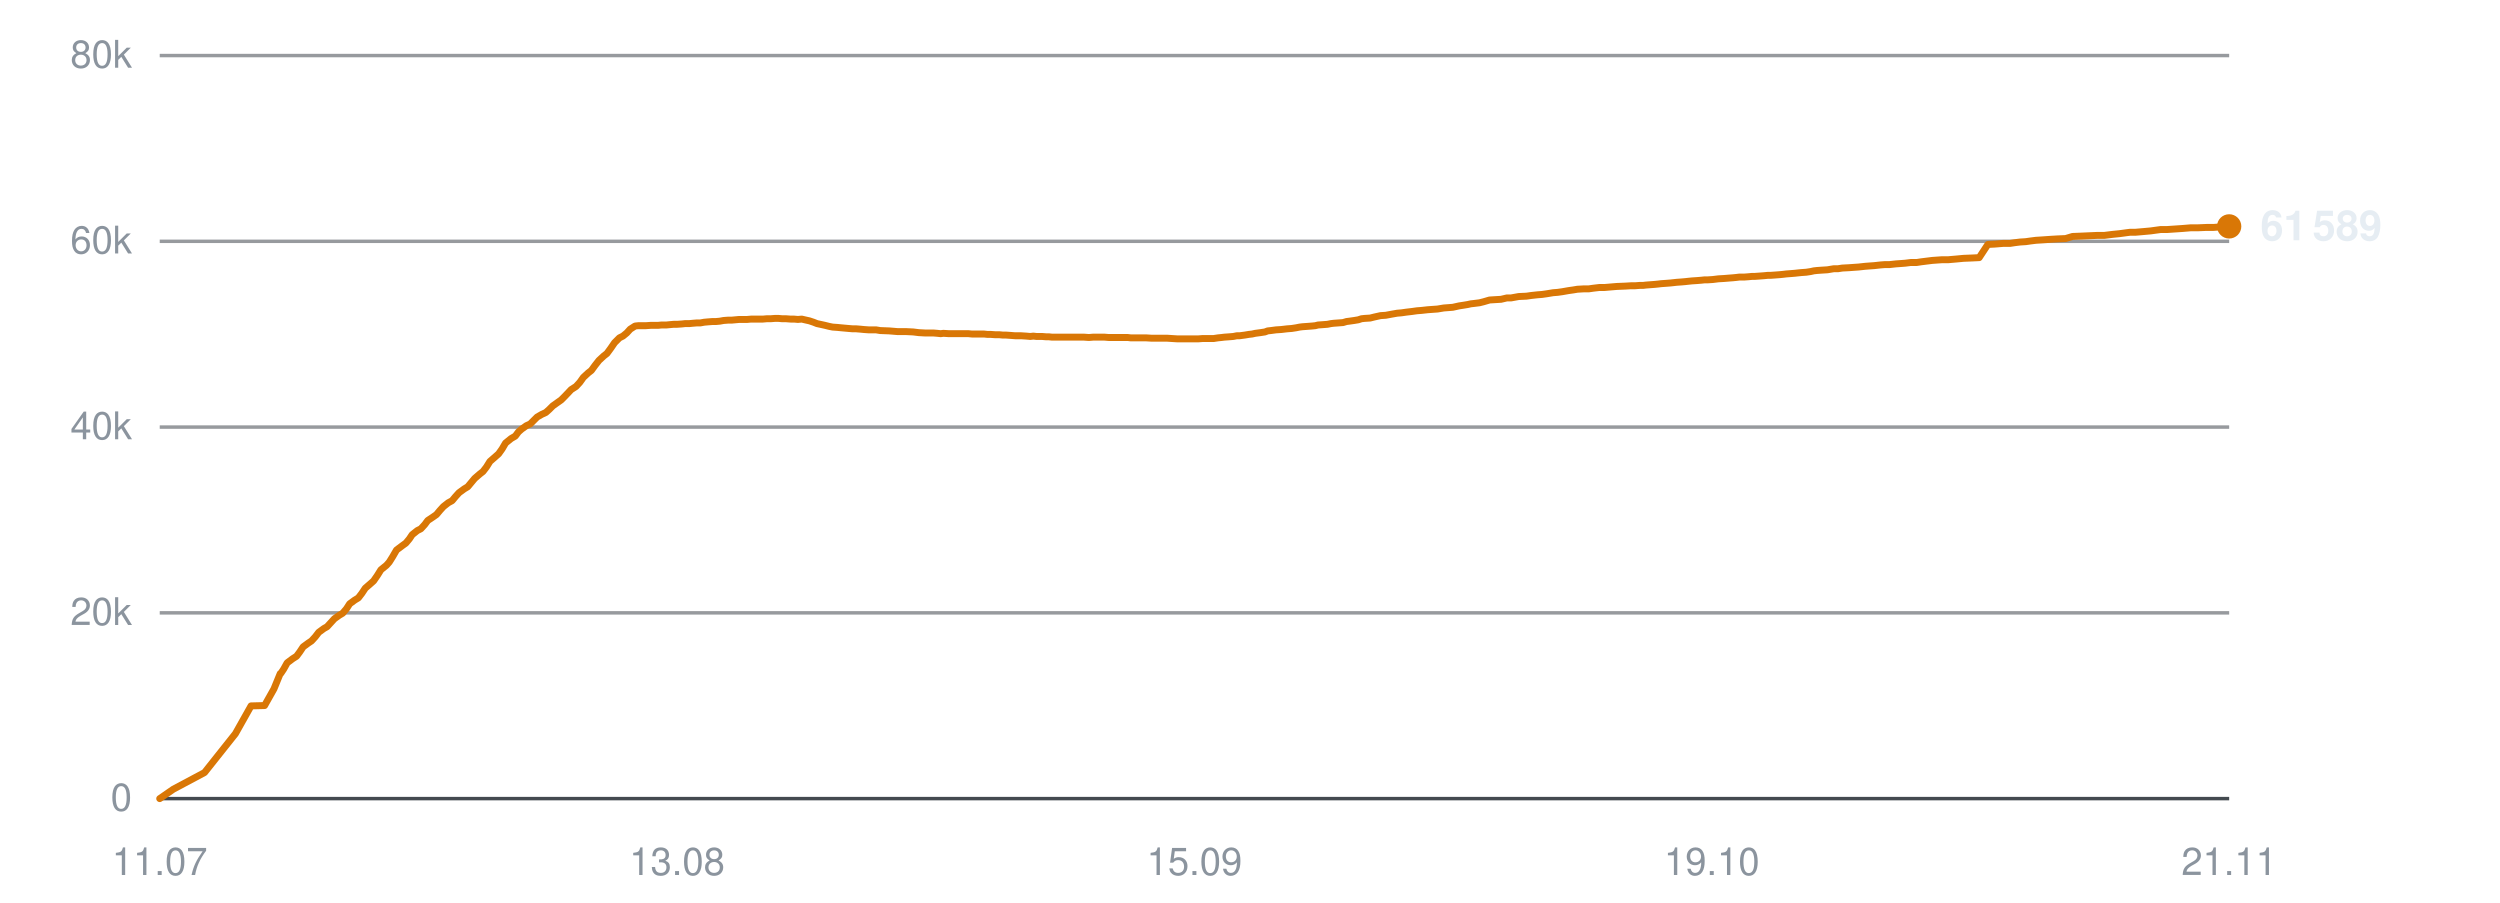
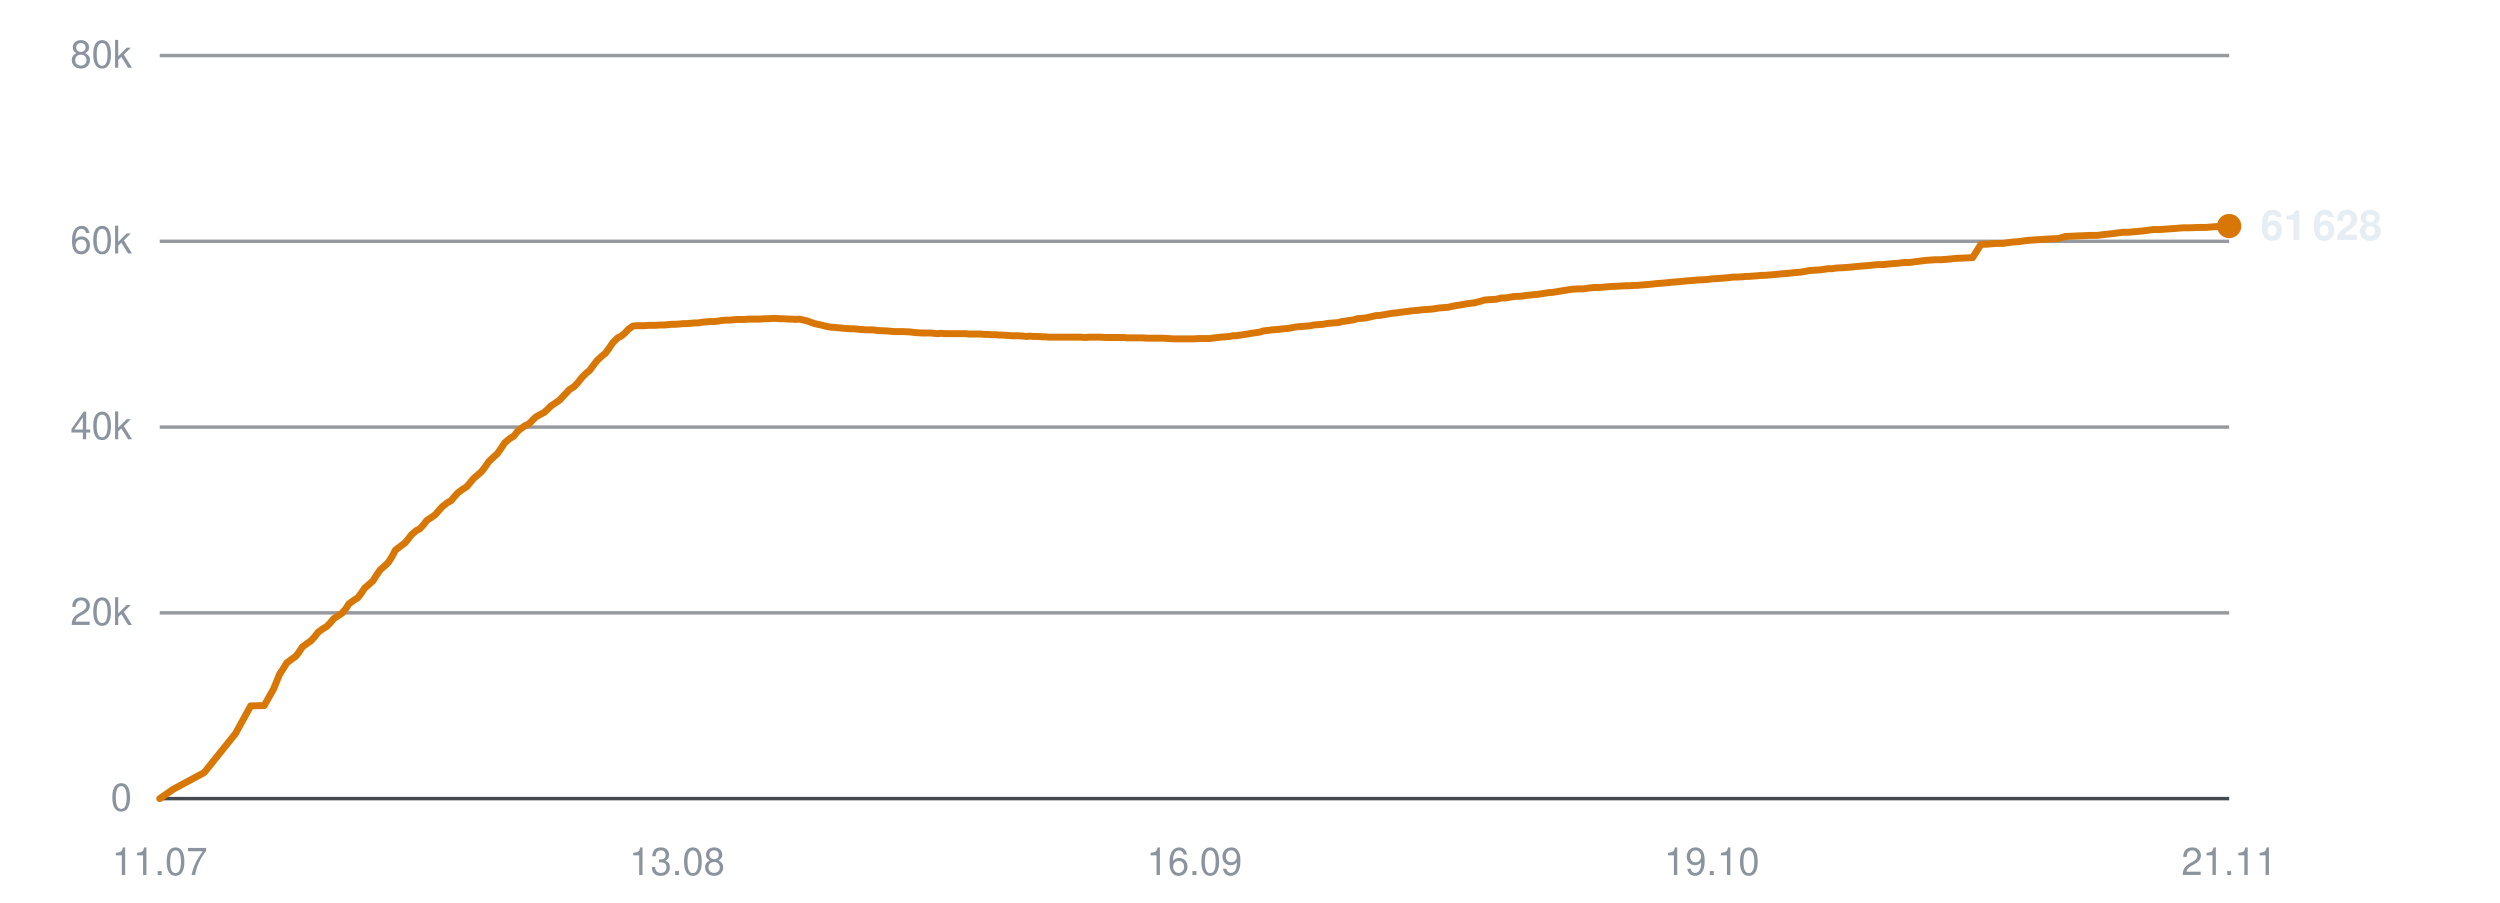
<svg xmlns="http://www.w3.org/2000/svg" viewBox="0 0 720 260" width="720" height="260" role="img" aria-label="Subscribers over time">
  <line x1="46" y1="230.0" x2="642" y2="230.0" stroke="#30363d" stroke-width="1" opacity="0.9" />
  <text x="38" y="233.5" text-anchor="end" font-family="-apple-system,BlinkMacSystemFont,'Segoe UI',Helvetica,Arial,sans-serif" font-size="11" fill="#8b949e">0</text>
  <line x1="46" y1="176.5" x2="642" y2="176.5" stroke="#30363d" stroke-width="1" opacity="0.5" />
  <text x="38" y="180.0" text-anchor="end" font-family="-apple-system,BlinkMacSystemFont,'Segoe UI',Helvetica,Arial,sans-serif" font-size="11" fill="#8b949e">20k</text>
  <line x1="46" y1="123.0" x2="642" y2="123.0" stroke="#30363d" stroke-width="1" opacity="0.5" />
  <text x="38" y="126.5" text-anchor="end" font-family="-apple-system,BlinkMacSystemFont,'Segoe UI',Helvetica,Arial,sans-serif" font-size="11" fill="#8b949e">40k</text>
  <line x1="46" y1="69.5" x2="642" y2="69.5" stroke="#30363d" stroke-width="1" opacity="0.5" />
  <text x="38" y="73.0" text-anchor="end" font-family="-apple-system,BlinkMacSystemFont,'Segoe UI',Helvetica,Arial,sans-serif" font-size="11" fill="#8b949e">60k</text>
  <line x1="46" y1="16.0" x2="642" y2="16.0" stroke="#30363d" stroke-width="1" opacity="0.5" />
  <text x="38" y="19.5" text-anchor="end" font-family="-apple-system,BlinkMacSystemFont,'Segoe UI',Helvetica,Arial,sans-serif" font-size="11" fill="#8b949e">80k</text>
  <text x="46.0" y="252" text-anchor="middle" font-family="-apple-system,BlinkMacSystemFont,'Segoe UI',Helvetica,Arial,sans-serif" font-size="11" fill="#8b949e">11.07</text>
  <text x="195.0" y="252" text-anchor="middle" font-family="-apple-system,BlinkMacSystemFont,'Segoe UI',Helvetica,Arial,sans-serif" font-size="11" fill="#8b949e">13.08</text>
-   <text x="344.0" y="252" text-anchor="middle" font-family="-apple-system,BlinkMacSystemFont,'Segoe UI',Helvetica,Arial,sans-serif" font-size="11" fill="#8b949e">15.09</text>
+   <text x="344.0" y="252" text-anchor="middle" font-family="-apple-system,BlinkMacSystemFont,'Segoe UI',Helvetica,Arial,sans-serif" font-size="11" fill="#8b949e">16.09</text>
  <text x="493.0" y="252" text-anchor="middle" font-family="-apple-system,BlinkMacSystemFont,'Segoe UI',Helvetica,Arial,sans-serif" font-size="11" fill="#8b949e">19.10</text>
  <text x="642.0" y="252" text-anchor="middle" font-family="-apple-system,BlinkMacSystemFont,'Segoe UI',Helvetica,Arial,sans-serif" font-size="11" fill="#8b949e">21.11</text>
-   <polyline points="46.0,230.0 49.9,227.3 58.9,222.5 67.8,211.3 72.3,203.3 76.2,203.2 78.9,198.4 80.7,194.0 80.8,194.0 80.9,193.9 81.7,192.7 82.7,190.9 84.3,189.7 85.4,189.0 86.3,187.8 87.3,186.3 88.8,185.2 89.7,184.6 90.8,183.4 91.8,182.1 93.3,181.0 94.2,180.5 95.2,179.4 96.3,178.2 97.7,177.2 98.7,176.6 99.8,175.3 100.7,173.9 102.2,172.8 103.2,172.2 104.2,170.9 105.2,169.4 106.7,168.1 107.6,167.3 108.7,165.7 109.7,164.1 111.3,162.8 112.1,161.9 113.1,160.3 114.2,158.4 115.8,157.2 116.9,156.4 117.9,155.2 118.7,154.0 120.2,152.8 121.2,152.3 122.3,151.1 123.2,149.9 124.7,148.9 125.7,148.2 126.7,147.0 127.7,145.9 129.1,144.8 130.2,144.2 131.2,143.0 132.2,141.9 133.7,140.8 134.7,140.2 135.7,139.0 136.7,137.8 138.2,136.5 139.1,135.8 140.1,134.5 141.1,132.9 142.7,131.5 143.6,130.7 144.6,129.3 145.6,127.6 147.2,126.3 148.4,125.6 149.3,124.4 150.2,123.6 151.6,122.6 152.7,122.1 153.7,121.1 154.7,120.1 156.1,119.3 157.2,118.8 158.2,117.9 159.2,116.9 160.6,115.9 161.6,115.2 162.7,114.1 164.5,112.2 165.9,111.3 167.0,110.1 168.0,108.7 169.4,107.4 170.3,106.7 171.4,105.2 172.5,103.8 173.9,102.5 174.8,101.8 175.9,100.3 177.0,98.7 178.4,97.3 179.4,96.8 180.5,95.9 181.5,94.8 182.9,93.9 183.8,93.8 185.0,93.8 186.0,93.8 187.4,93.7 188.4,93.7 189.5,93.7 190.5,93.6 191.9,93.6 192.9,93.5 194.0,93.4 195.0,93.4 196.4,93.3 197.3,93.2 198.5,93.2 199.5,93.1 200.7,93.0 201.7,93.0 202.8,92.8 203.9,92.7 205.2,92.6 206.2,92.6 207.3,92.5 208.4,92.3 209.7,92.2 210.7,92.2 211.8,92.1 212.9,92.0 214.2,92.0 215.2,92.0 216.3,91.9 217.4,91.9 218.7,91.9 219.7,91.9 220.8,91.8 221.9,91.8 223.2,91.7 224.2,91.7 225.3,91.8 226.4,91.8 227.7,91.9 228.7,91.9 229.8,92.0 230.9,91.9 232.2,92.2 233.1,92.4 234.3,92.8 235.3,93.2 236.7,93.5 237.6,93.7 238.8,94.0 239.8,94.2 241.2,94.3 242.2,94.4 243.3,94.5 244.4,94.6 245.6,94.7 246.6,94.7 247.8,94.8 248.8,94.9 250.2,95.0 251.1,95.0 252.3,95.0 253.5,95.2 256.1,95.3 258.5,95.5 260.9,95.5 263.0,95.6 264.6,95.8 266.4,95.9 267.2,95.9 268.8,95.9 270.0,96.0 270.9,96.1 271.7,96.0 273.3,96.1 274.9,96.1 276.5,96.1 277.7,96.1 278.9,96.1 279.9,96.2 280.7,96.2 282.1,96.2 283.4,96.2 284.3,96.3 285.2,96.3 286.6,96.4 287.8,96.4 288.8,96.5 289.7,96.5 291.1,96.6 292.4,96.7 293.3,96.7 294.1,96.7 295.6,96.8 296.7,96.9 297.6,96.8 298.5,96.9 300.1,96.9 301.3,97.0 302.1,97.0 303.0,97.1 304.6,97.1 306.1,97.1 307.7,97.1 309.1,97.1 310.3,97.1 311.3,97.1 312.2,97.1 313.6,97.2 314.8,97.1 315.8,97.1 316.6,97.1 318.1,97.1 319.3,97.2 320.3,97.2 321.1,97.2 322.6,97.2 323.8,97.2 324.8,97.2 325.6,97.3 327.0,97.3 328.2,97.3 329.1,97.3 330.0,97.3 331.6,97.4 332.9,97.4 333.7,97.4 334.6,97.4 336.1,97.4 337.6,97.5 339.2,97.6 340.6,97.6 341.9,97.6 342.8,97.6 343.6,97.6 345.0,97.6 346.3,97.5 347.3,97.5 348.1,97.5 349.5,97.5 350.8,97.3 351.8,97.2 352.6,97.1 354.0,97.0 355.2,96.9 356.2,96.7 357.0,96.7 358.5,96.5 359.7,96.3 360.6,96.2 361.5,96.0 363.0,95.8 364.3,95.6 365.1,95.3 366.0,95.2 367.5,95.0 369.0,94.9 370.7,94.7 372.0,94.6 373.3,94.4 374.3,94.2 375.1,94.1 376.5,94.0 377.8,93.9 378.8,93.8 379.6,93.6 381.0,93.5 382.3,93.4 383.3,93.2 384.1,93.1 385.5,93.0 386.8,92.9 387.8,92.6 388.6,92.5 390.0,92.3 391.2,92.1 392.1,91.8 393.0,91.7 394.6,91.6 395.8,91.3 396.7,91.1 397.6,90.9 399.1,90.8 400.7,90.5 402.4,90.2 403.6,90.1 405.0,89.9 406.7,89.7 408.1,89.5 409.4,89.4 411.2,89.2 412.6,89.1 414.0,89.0 415.8,88.7 417.1,88.6 418.4,88.5 420.2,88.1 421.5,87.9 422.7,87.7 423.6,87.5 424.5,87.4 426.1,87.2 427.3,86.9 429.0,86.4 430.6,86.3 432.3,86.2 434.0,85.8 435.2,85.8 437.4,85.4 439.6,85.3 441.0,85.1 442.8,84.9 444.1,84.8 445.5,84.6 447.3,84.3 448.6,84.2 450.0,84.0 451.7,83.7 453.1,83.5 454.3,83.3 456.0,83.2 457.5,83.2 458.9,83.0 460.6,82.8 462.1,82.8 465.6,82.5 468.1,82.4 469.7,82.3 470.9,82.3 472.2,82.2 473.2,82.2 474.0,82.1 475.3,82.0 476.6,81.9 477.6,81.8 478.4,81.7 479.8,81.6 481.1,81.5 482.0,81.4 482.9,81.3 484.3,81.2 485.4,81.1 486.3,81.0 487.3,80.9 488.8,80.8 490.0,80.7 490.9,80.6 491.8,80.6 493.3,80.5 494.9,80.3 496.6,80.2 497.8,80.1 499.1,80.0 500.1,79.9 500.9,79.8 502.3,79.8 503.6,79.7 504.6,79.6 505.4,79.6 506.8,79.5 508.1,79.4 509.1,79.3 509.9,79.3 511.3,79.2 512.6,79.1 513.6,79.0 514.4,78.9 515.7,78.8 516.9,78.7 517.8,78.6 518.8,78.5 520.2,78.4 521.5,78.2 522.4,78.0 523.3,77.9 524.7,77.8 526.3,77.7 528.1,77.4 529.3,77.4 530.6,77.2 532.5,77.1 533.9,77.0 535.3,76.9 537.1,76.7 538.4,76.6 539.8,76.5 541.6,76.3 542.9,76.2 544.2,76.2 546.0,76.0 547.4,75.9 548.7,75.8 550.3,75.6 552.0,75.6 553.3,75.4 554.9,75.2 556.5,75.0 559.3,74.8 561.1,74.8 563.4,74.6 565.5,74.4 568.0,74.3 570.0,74.2 572.5,70.4 574.5,70.3 576.9,70.1 578.9,70.1 580.2,69.9 581.8,69.7 583.4,69.6 584.8,69.4 586.4,69.2 588.0,69.1 590.9,68.9 592.6,68.8 594.9,68.7 596.9,68.1 599.4,68.0 601.6,67.9 603.9,67.8 606.0,67.8 608.4,67.5 610.4,67.3 612.6,67.0 613.4,66.9 614.9,66.9 617.2,66.7 619.4,66.5 622.3,66.1 624.2,66.1 628.6,65.8 631.0,65.6 633.1,65.6 635.5,65.5 637.5,65.5 640.0,65.3 642.0,65.2" fill="none" stroke="#d97706" stroke-width="2" stroke-linejoin="round" stroke-linecap="round" />
-   <circle cx="642.0" cy="65.2" r="3.5" fill="#d97706" />
-   <text x="651.0" y="69.2" font-family="-apple-system,BlinkMacSystemFont,'Segoe UI',Helvetica,Arial,sans-serif" font-size="12" font-weight="600" fill="#e6edf3">61 589</text>
+   <polyline points="46.0,230.0 49.9,227.3 58.8,222.5 67.8,211.3 72.2,203.3 76.1,203.2 78.8,198.4 80.6,194.0 80.7,194.0 80.7,193.9 81.5,192.7 82.6,190.9 84.2,189.7 85.2,189.0 86.1,187.8 87.1,186.3 88.6,185.2 89.5,184.6 90.6,183.4 91.6,182.1 93.1,181.0 94.0,180.5 95.1,179.4 96.1,178.2 97.6,177.2 98.5,176.6 99.6,175.3 100.5,173.9 102.0,172.8 103.0,172.2 104.0,170.9 105.0,169.4 106.5,168.1 107.4,167.3 108.4,165.7 109.5,164.1 111.0,162.8 111.9,161.9 112.9,160.3 113.9,158.4 115.5,157.2 116.6,156.4 117.6,155.2 118.5,154.0 119.9,152.8 120.9,152.3 122.0,151.1 122.9,149.9 124.4,148.9 125.4,148.2 126.4,147.0 127.4,145.9 128.8,144.8 129.9,144.2 130.9,143.0 131.9,141.9 133.4,140.8 134.4,140.2 135.4,139.0 136.4,137.8 137.9,136.5 138.7,135.8 139.7,134.5 140.8,132.9 142.3,131.5 143.2,130.7 144.2,129.3 145.3,127.6 146.8,126.3 148.0,125.6 148.9,124.4 149.8,123.6 151.2,122.6 152.3,122.1 153.3,121.1 154.3,120.1 155.7,119.3 156.7,118.8 157.7,117.9 158.7,116.9 160.2,115.9 161.2,115.2 162.2,114.1 164.0,112.2 165.4,111.3 166.5,110.1 167.6,108.7 168.9,107.4 169.8,106.7 170.9,105.2 172.0,103.8 173.4,102.5 174.3,101.8 175.4,100.3 176.5,98.7 177.9,97.3 178.9,96.8 180.0,95.9 181.0,94.8 182.3,93.9 183.3,93.8 184.4,93.8 185.5,93.8 186.9,93.7 187.8,93.7 188.9,93.7 190.0,93.6 191.4,93.6 192.3,93.5 193.4,93.4 194.5,93.4 195.8,93.3 196.8,93.2 197.9,93.2 198.9,93.1 200.1,93.0 201.1,93.0 202.2,92.8 203.3,92.7 204.6,92.6 205.6,92.6 206.7,92.5 207.8,92.3 209.1,92.2 210.1,92.2 211.2,92.1 212.3,92.0 213.6,92.0 214.5,92.0 215.7,91.9 216.7,91.9 218.0,91.9 219.0,91.9 220.1,91.8 221.2,91.8 222.5,91.7 223.5,91.7 224.6,91.8 225.7,91.8 227.0,91.9 228.0,91.9 229.1,92.0 230.2,91.9 231.5,92.2 232.4,92.4 233.5,92.8 234.6,93.2 236.0,93.5 236.9,93.7 238.0,94.0 239.1,94.2 240.4,94.3 241.5,94.4 242.5,94.5 243.6,94.6 244.9,94.7 245.9,94.7 247.0,94.8 248.1,94.9 249.4,95.0 250.4,95.0 251.5,95.0 252.8,95.2 255.3,95.3 257.6,95.5 260.1,95.5 262.1,95.6 263.8,95.8 265.6,95.9 266.3,95.9 267.9,95.9 269.1,96.0 270.0,96.1 270.9,96.0 272.5,96.1 274.0,96.1 275.7,96.1 276.8,96.1 278.1,96.1 279.0,96.2 279.8,96.2 281.2,96.2 282.5,96.2 283.4,96.3 284.3,96.3 285.7,96.4 286.9,96.4 287.9,96.5 288.8,96.5 290.2,96.6 291.4,96.7 292.4,96.7 293.2,96.7 294.6,96.8 295.8,96.9 296.6,96.8 297.6,96.9 299.1,96.9 300.3,97.0 301.1,97.0 302.1,97.1 303.6,97.1 305.1,97.1 306.7,97.1 308.1,97.1 309.3,97.1 310.3,97.1 311.2,97.1 312.6,97.2 313.8,97.1 314.8,97.1 315.6,97.1 317.0,97.1 318.3,97.2 319.2,97.2 320.0,97.2 321.5,97.2 322.8,97.2 323.7,97.2 324.5,97.3 326.0,97.3 327.1,97.3 328.0,97.3 328.9,97.3 330.5,97.4 331.8,97.4 332.6,97.4 333.5,97.4 335.0,97.4 336.5,97.5 338.1,97.6 339.5,97.6 340.7,97.6 341.7,97.6 342.5,97.6 343.9,97.6 345.2,97.5 346.2,97.5 347.0,97.5 348.4,97.5 349.7,97.3 350.7,97.2 351.5,97.1 352.9,97.0 354.1,96.9 355.0,96.7 355.9,96.7 357.3,96.5 358.5,96.3 359.4,96.2 360.3,96.0 361.8,95.8 363.0,95.6 363.9,95.3 364.8,95.2 366.3,95.0 367.8,94.9 369.5,94.7 370.8,94.6 372.0,94.4 373.0,94.2 373.8,94.1 375.2,94.0 376.5,93.9 377.5,93.8 378.3,93.6 379.7,93.5 381.0,93.4 382.0,93.2 382.8,93.1 384.2,93.0 385.5,92.9 386.5,92.6 387.3,92.5 388.7,92.3 389.9,92.1 390.8,91.8 391.7,91.7 393.2,91.6 394.5,91.3 395.4,91.1 396.2,90.9 397.7,90.8 399.3,90.5 401.1,90.2 402.3,90.1 403.6,89.9 405.3,89.7 406.7,89.5 408.0,89.4 409.8,89.2 411.3,89.1 412.6,89.0 414.4,88.7 415.7,88.6 417.0,88.5 418.8,88.1 420.1,87.9 421.3,87.7 422.2,87.5 423.1,87.4 424.7,87.2 425.9,86.9 427.6,86.4 429.1,86.3 430.8,86.2 432.5,85.8 433.7,85.8 435.9,85.4 438.1,85.3 439.5,85.1 441.3,84.9 442.6,84.8 444.0,84.6 445.8,84.3 447.1,84.2 448.4,84.0 450.2,83.7 451.5,83.5 452.8,83.3 454.5,83.2 456.0,83.2 457.3,83.0 459.0,82.8 460.5,82.8 464.0,82.5 466.5,82.4 468.1,82.3 469.2,82.3 470.6,82.2 471.5,82.2 472.4,82.1 473.7,82.0 475.0,81.9 476.0,81.8 476.8,81.7 478.1,81.6 479.4,81.5 480.4,81.4 481.2,81.3 482.6,81.2 483.8,81.1 484.7,81.0 485.6,80.9 487.1,80.8 488.3,80.7 489.2,80.6 490.1,80.6 491.6,80.5 493.2,80.3 494.9,80.2 496.1,80.1 497.4,80.0 498.4,79.9 499.2,79.8 500.6,79.8 501.9,79.7 502.9,79.6 503.7,79.6 505.0,79.5 506.4,79.4 507.3,79.3 508.2,79.3 509.5,79.2 510.8,79.1 511.8,79.0 512.6,78.9 514.0,78.8 515.2,78.7 516.1,78.6 517.0,78.5 518.4,78.4 519.7,78.2 520.6,78.0 521.4,77.9 522.9,77.8 524.5,77.7 526.3,77.4 527.5,77.4 528.8,77.2 530.7,77.1 532.1,77.0 533.4,76.9 535.2,76.7 536.5,76.6 537.9,76.5 539.7,76.3 541.0,76.2 542.4,76.2 544.1,76.0 545.5,75.9 546.8,75.8 548.4,75.6 550.0,75.6 551.4,75.4 553.0,75.2 554.5,75.0 557.4,74.8 559.1,74.8 561.5,74.6 563.5,74.4 566.0,74.3 568.1,74.2 570.5,70.4 572.5,70.3 574.9,70.1 576.9,70.1 578.2,69.9 579.8,69.7 581.4,69.6 582.7,69.4 584.3,69.2 585.9,69.1 588.9,68.9 590.5,68.8 592.8,68.7 594.9,68.1 597.3,68.0 599.5,67.9 601.8,67.8 603.9,67.8 606.3,67.5 608.3,67.3 610.5,67.0 611.3,66.9 612.8,66.9 615.1,66.7 617.3,66.5 620.2,66.1 622.0,66.1 626.4,65.8 628.8,65.6 630.8,65.6 633.3,65.5 635.3,65.5 637.7,65.3 639.7,65.2 642.0,65.1" fill="none" stroke="#d97706" stroke-width="2" stroke-linejoin="round" stroke-linecap="round" />
+   <circle cx="642.0" cy="65.1" r="3.5" fill="#d97706" />
+   <text x="651.0" y="69.1" font-family="-apple-system,BlinkMacSystemFont,'Segoe UI',Helvetica,Arial,sans-serif" font-size="12" font-weight="600" fill="#e6edf3">61 628</text>
</svg>
